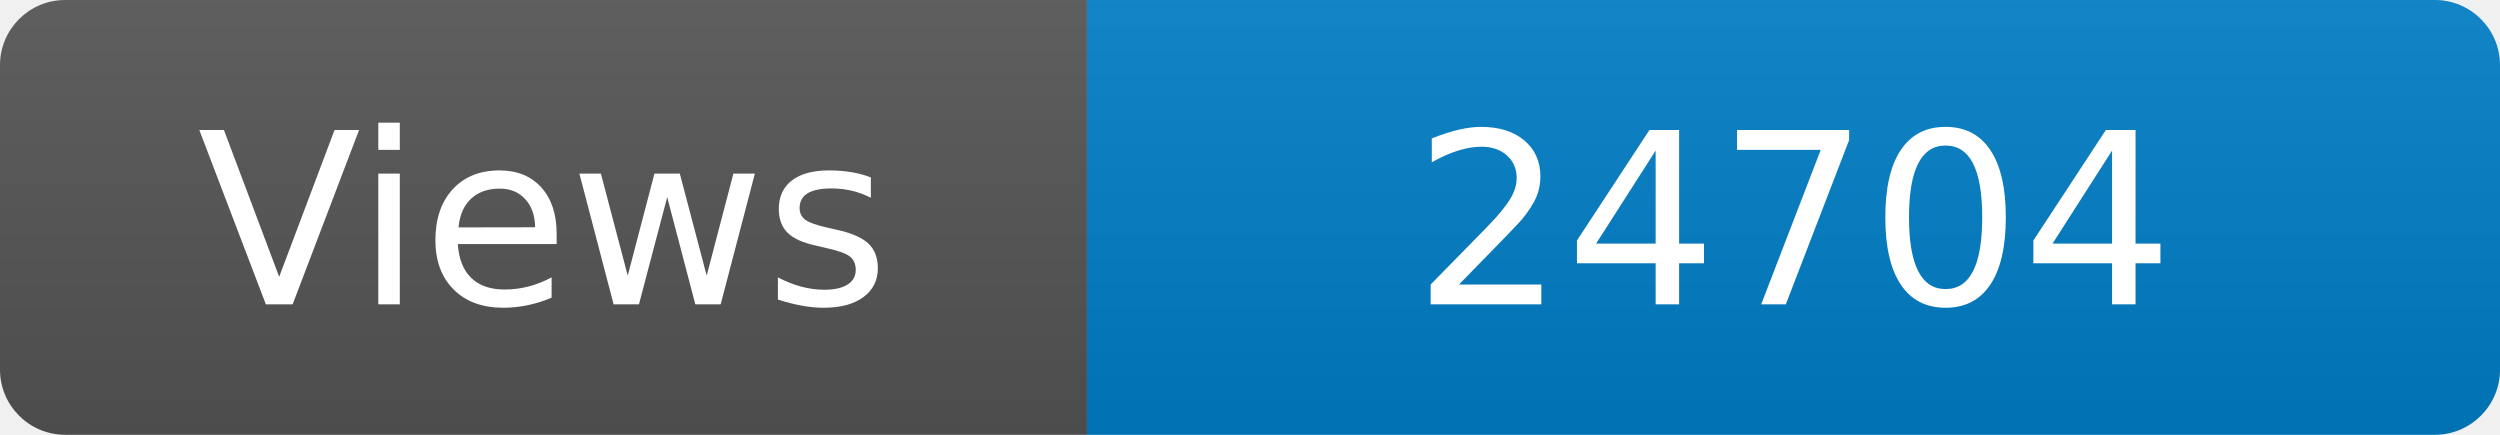
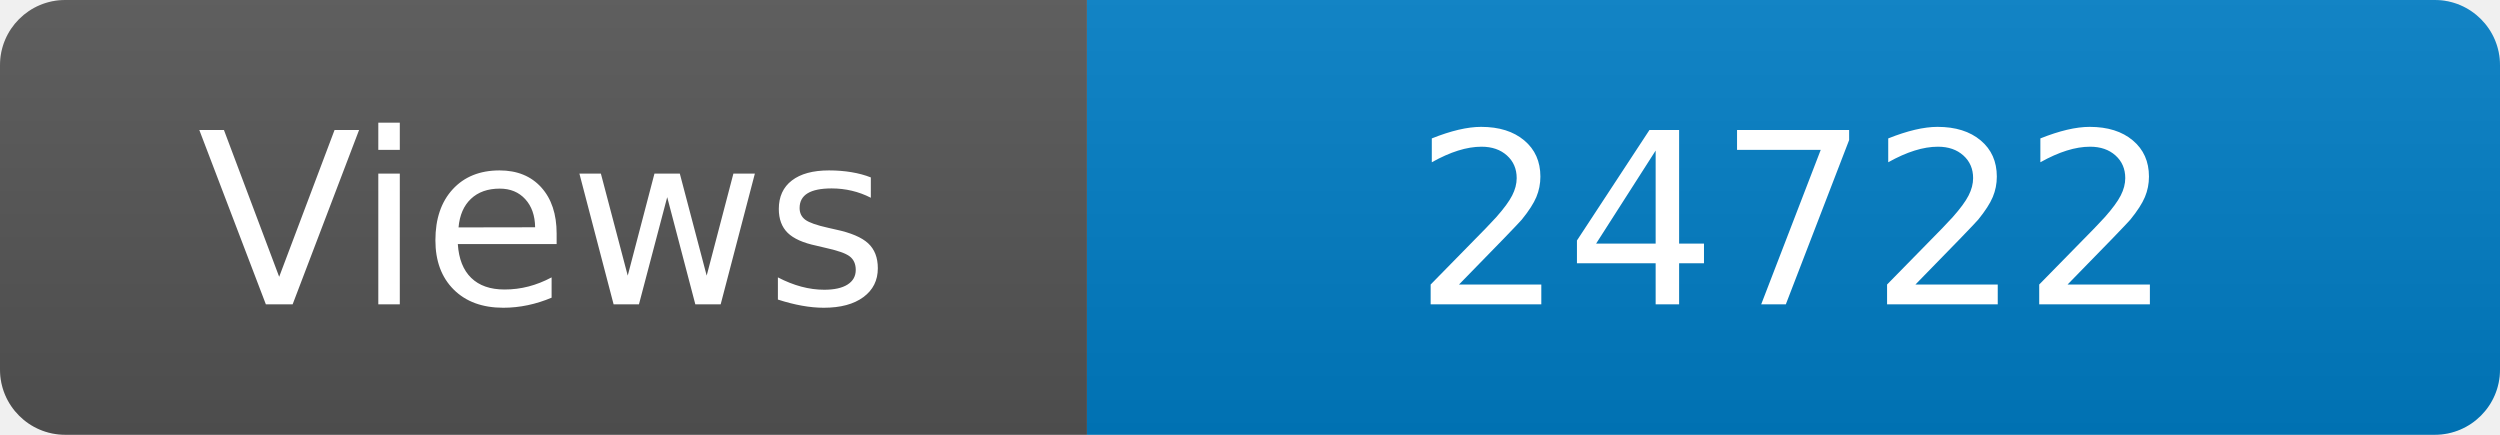
<svg xmlns="http://www.w3.org/2000/svg" width="115" height="20" role="img" aria-label="Maintained?: yes">
  <linearGradient id="s" x2="0" y2="100%">
    <stop offset="0" stop-color="#bbb" stop-opacity=".1" />
    <stop offset="1" stop-opacity=".1" />
  </linearGradient>
  <clipPath id="r">
    <rect width="115" height="20" rx="3" fill="#fff" />
  </clipPath>
  <g clip-path="url(#r)">
    <rect width="50" height="20" fill="#555" />
    <rect x="50" width="160" height="20" fill="#007ec6" />
    <rect width="115" height="20" fill="url(#s)" />
  </g>
  <g fill="#fff" text-anchor="middle" font-family="Verdana,Geneva,DejaVu Sans,sans-serif" font-size="110">
    <text x="250" y="140" transform="scale(.1)" fill="#fff">Views</text>
-     <text x="825" y="140" transform="scale(.1)" fill="#fff">24704</text>
+     <text x="825" y="140" transform="scale(.1)" fill="#fff">24722</text>
  </g>
</svg>
